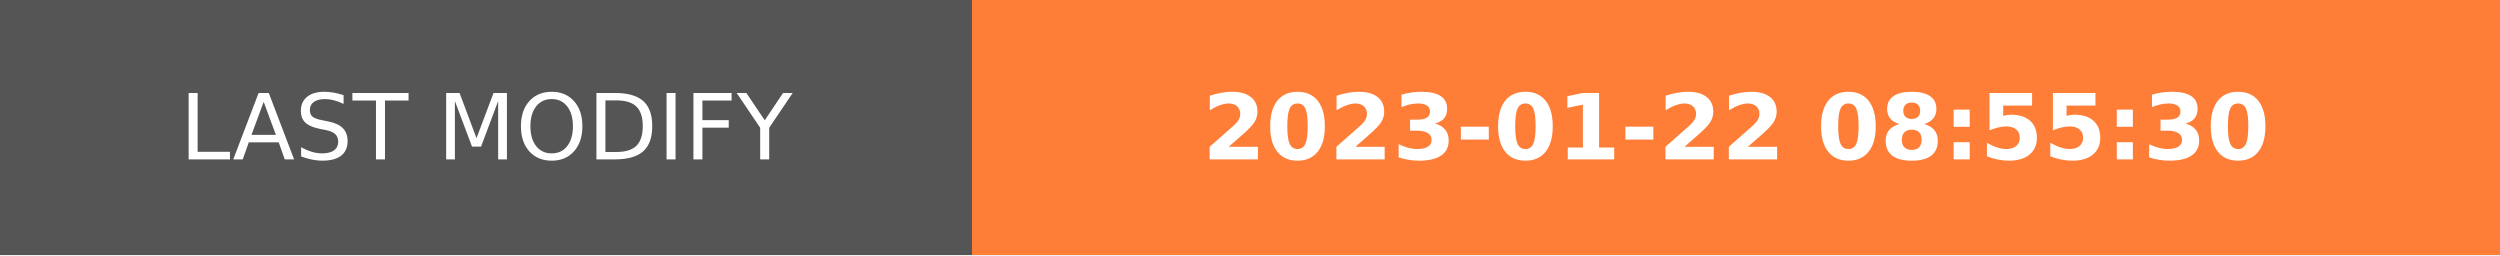
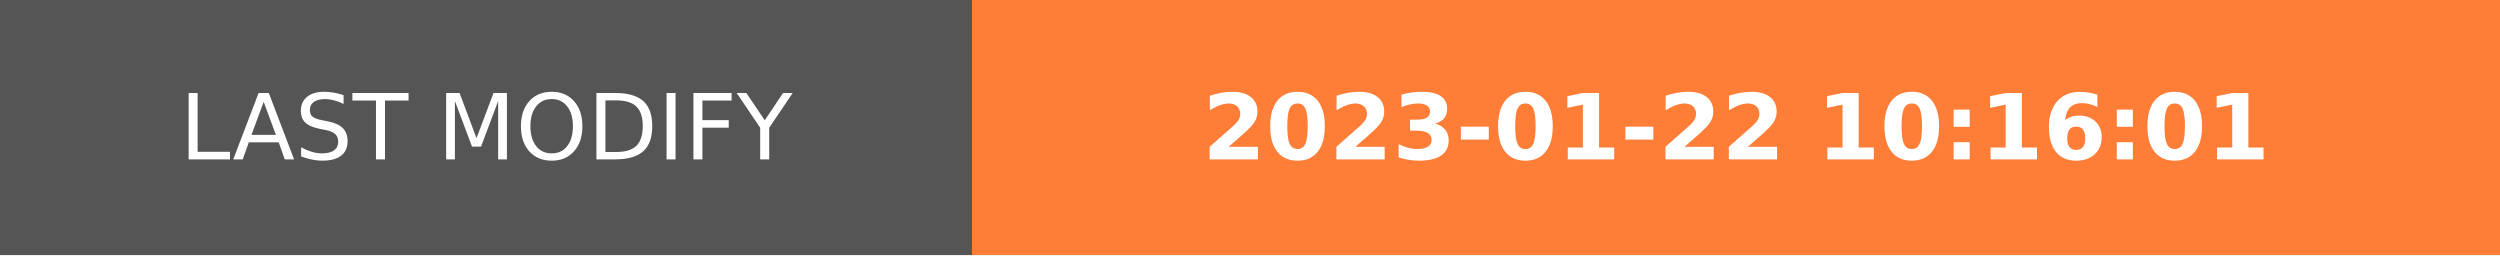
- <svg xmlns="http://www.w3.org/2000/svg" width="274.5" height="28" role="img" aria-label="LAST MODIFY: 2023-01-22 08:55:30">
+ <svg xmlns="http://www.w3.org/2000/svg" width="274.5" height="28" role="img" aria-label="LAST MODIFY: 2023-01-22 10:16:01">
  <g shape-rendering="crispEdges">
    <rect width="106.75" height="28" fill="#555" />
    <rect x="106.75" width="167.75" height="28" fill="#fe7d37" />
  </g>
  <g fill="#fff" text-anchor="middle" font-family="Verdana,Geneva,DejaVu Sans,sans-serif" text-rendering="geometricPrecision" font-size="100">
    <text transform="scale(.1)" x="533.75" y="175" textLength="827.5" fill="#fff">LAST MODIFY</text>
-     <text transform="scale(.1)" x="1906.25" y="175" textLength="1437.5" fill="#fff" font-weight="bold">2023-01-22 08:55:30</text>
+     <text transform="scale(.1)" x="1906.25" y="175" textLength="1437.5" fill="#fff" font-weight="bold">2023-01-22 10:16:01</text>
  </g>
</svg>
